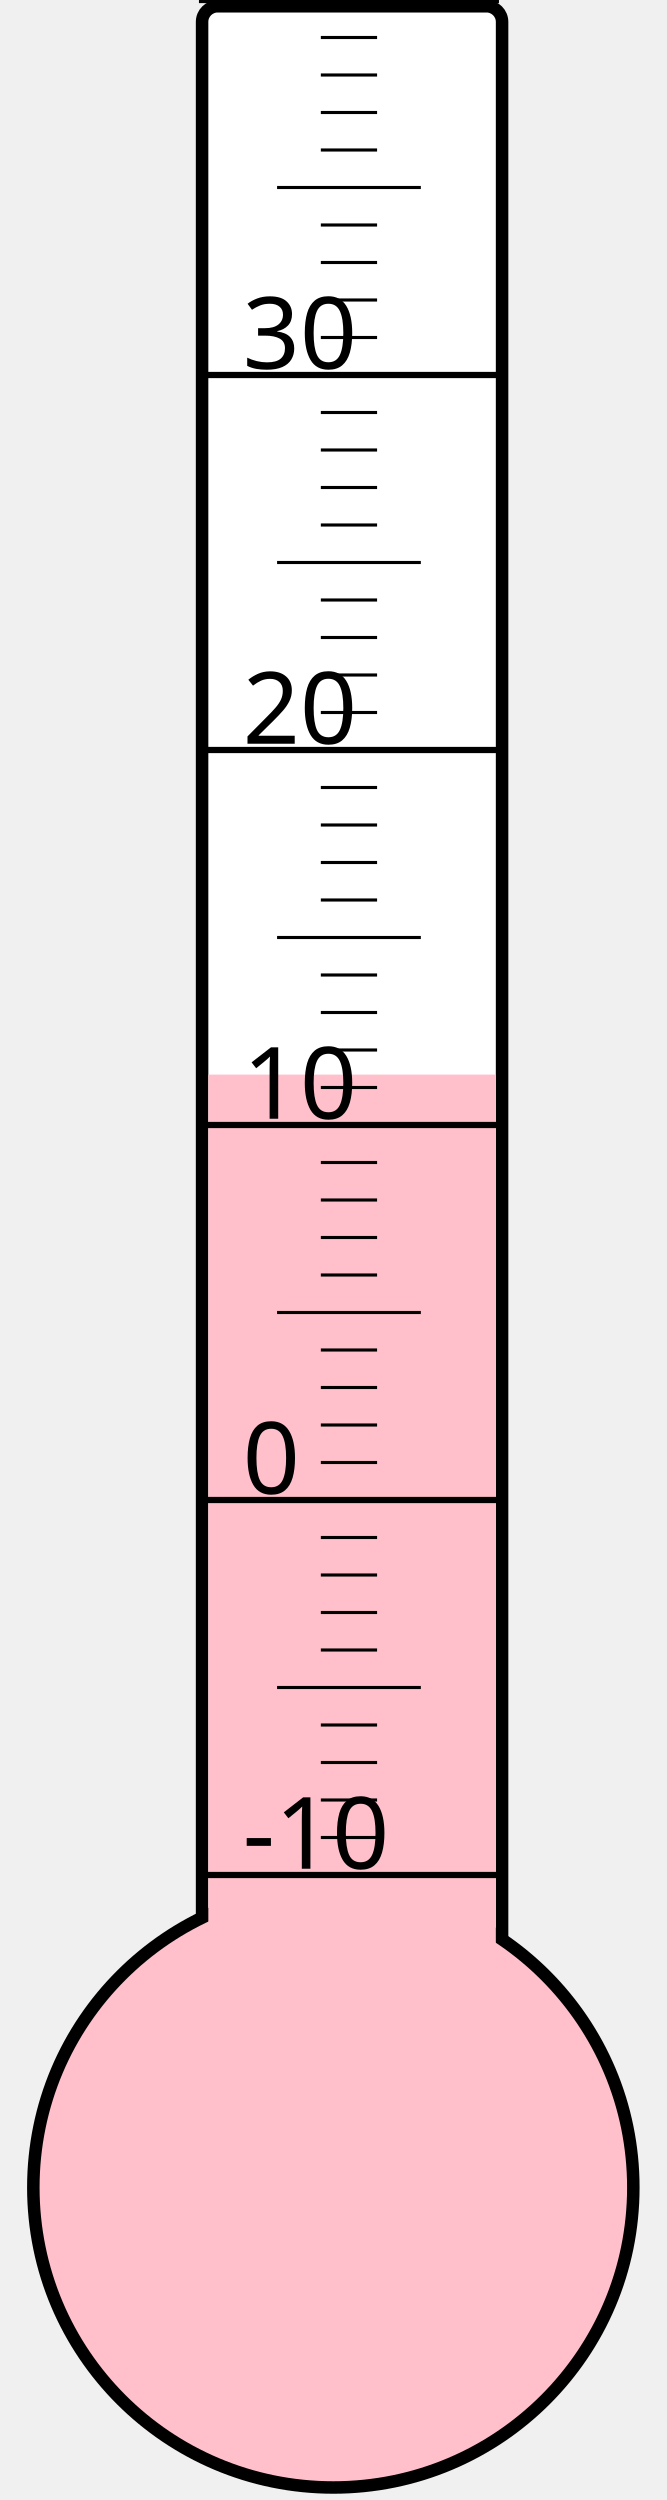
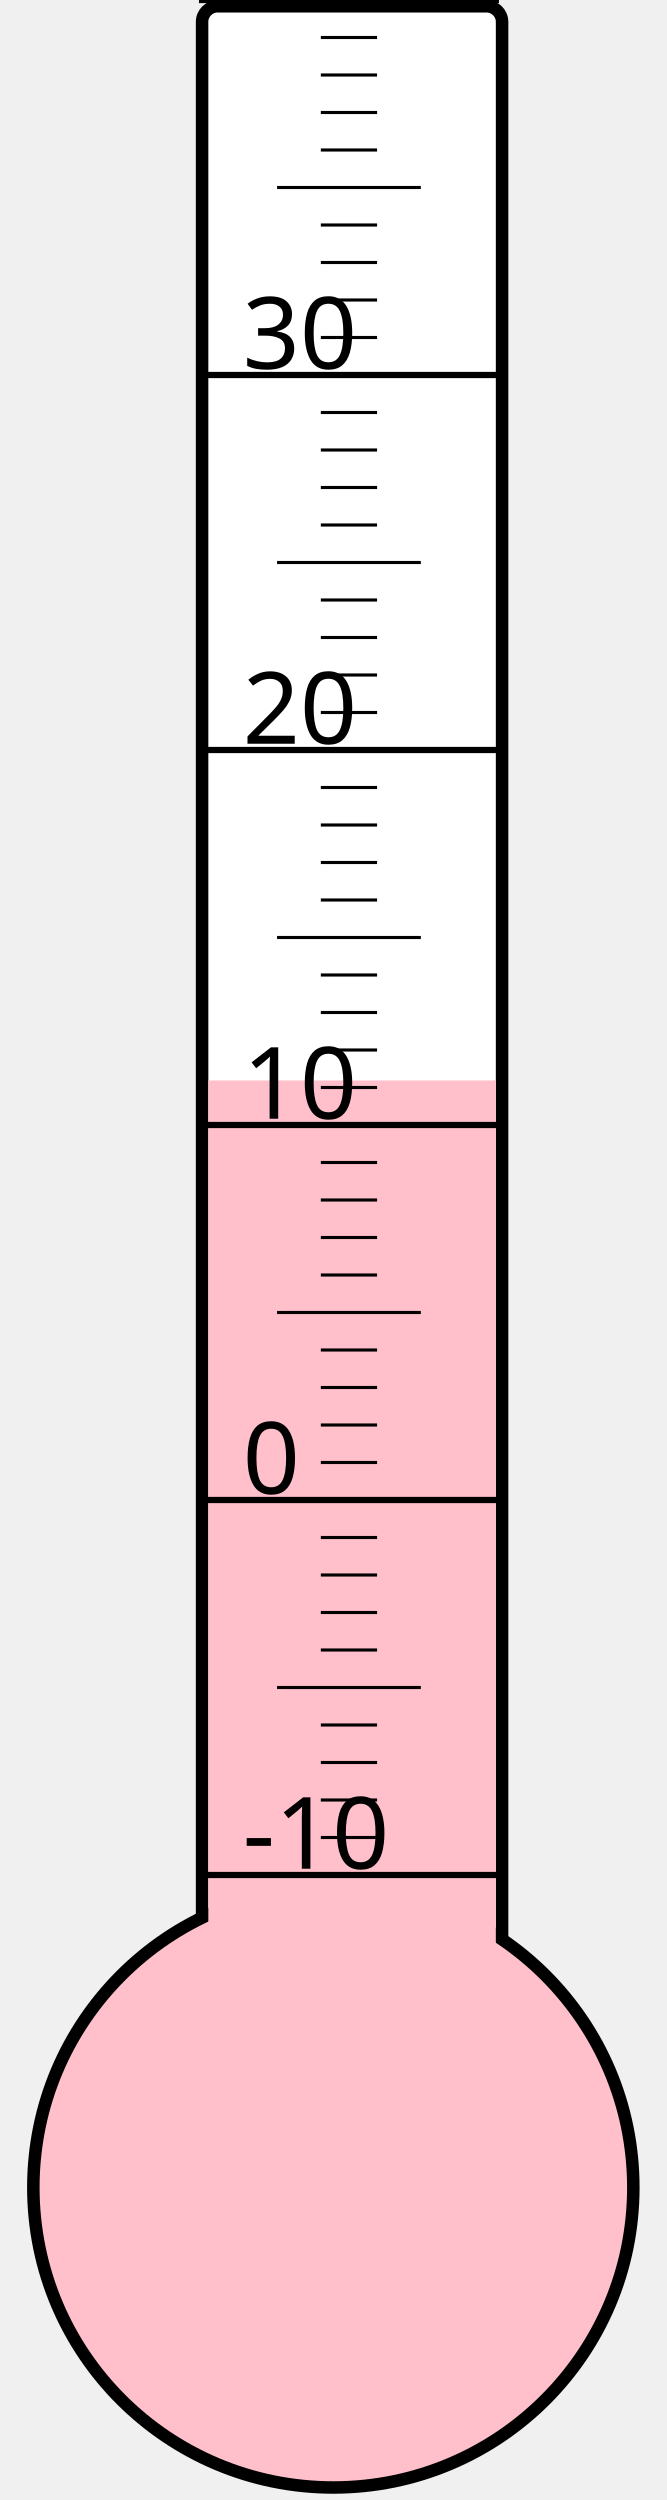
<svg xmlns="http://www.w3.org/2000/svg" width="40px" height="150px" viewBox="0 0 200 800">
  <rect width="200" height="800" x="0" y="0" style="fill: #ffffeb; fill-opacity: 0;" />
  <rect width="96" height="680" x="58" y="2" rx="5" ry="5" style="fill: white; fill-opacity: 1; stroke: black; stroke-width: 4;" />
  <circle cx="100" cy="700" r="96" style="fill: pink; stroke: black; stroke-width: 4;" />
-   <rect width="92" height="356.125" x="60" y="343.875" style="fill: pink; fill-opacity: 1; stroke-width: 0;" />
+   <rect width="92" height="354.25" x="60" y="345.75" style="fill: pink; fill-opacity: 1; stroke-width: 0;" />
  <text x="71" y="598" style="font-family: sans-serif; font-size: 24pt;">-10</text>
  <text x="71" y="478" style="font-family: sans-serif; font-size: 24pt;">0</text>
  <text x="71" y="358" style="font-family: sans-serif; font-size: 24pt;">10</text>
  <text x="71" y="238" style="font-family: sans-serif; font-size: 24pt;">20</text>
  <text x="71" y="118" style="font-family: sans-serif; font-size: 24pt;">30</text>
  <g style="stroke: black;">
    <line x1="57" y1="600" x2="153" y2="600" style="stroke-width: 2;" />
    <line x1="96" y1="588" x2="114" y2="588" style="stroke-width: 1;" />
    <line x1="96" y1="576" x2="114" y2="576" style="stroke-width: 1;" />
    <line x1="96" y1="564" x2="114" y2="564" style="stroke-width: 1;" />
    <line x1="96" y1="552" x2="114" y2="552" style="stroke-width: 1;" />
    <line x1="82" y1="540" x2="128" y2="540" style="stroke-width: 1;" />
    <line x1="96" y1="528" x2="114" y2="528" style="stroke-width: 1;" />
    <line x1="96" y1="516" x2="114" y2="516" style="stroke-width: 1;" />
    <line x1="96" y1="504" x2="114" y2="504" style="stroke-width: 1;" />
    <line x1="96" y1="492" x2="114" y2="492" style="stroke-width: 1;" />
    <line x1="57" y1="480" x2="153" y2="480" style="stroke-width: 2;" />
    <line x1="96" y1="468" x2="114" y2="468" style="stroke-width: 1;" />
    <line x1="96" y1="456" x2="114" y2="456" style="stroke-width: 1;" />
    <line x1="96" y1="444" x2="114" y2="444" style="stroke-width: 1;" />
    <line x1="96" y1="432" x2="114" y2="432" style="stroke-width: 1;" />
    <line x1="82" y1="420" x2="128" y2="420" style="stroke-width: 1;" />
    <line x1="96" y1="408" x2="114" y2="408" style="stroke-width: 1;" />
    <line x1="96" y1="396" x2="114" y2="396" style="stroke-width: 1;" />
    <line x1="96" y1="384" x2="114" y2="384" style="stroke-width: 1;" />
    <line x1="96" y1="372" x2="114" y2="372" style="stroke-width: 1;" />
    <line x1="57" y1="360" x2="153" y2="360" style="stroke-width: 2;" />
    <line x1="96" y1="348" x2="114" y2="348" style="stroke-width: 1;" />
    <line x1="96" y1="336" x2="114" y2="336" style="stroke-width: 1;" />
    <line x1="96" y1="324" x2="114" y2="324" style="stroke-width: 1;" />
    <line x1="96" y1="312" x2="114" y2="312" style="stroke-width: 1;" />
    <line x1="82" y1="300" x2="128" y2="300" style="stroke-width: 1;" />
    <line x1="96" y1="288" x2="114" y2="288" style="stroke-width: 1;" />
    <line x1="96" y1="276" x2="114" y2="276" style="stroke-width: 1;" />
    <line x1="96" y1="264" x2="114" y2="264" style="stroke-width: 1;" />
    <line x1="96" y1="252" x2="114" y2="252" style="stroke-width: 1;" />
    <line x1="57" y1="240" x2="153" y2="240" style="stroke-width: 2;" />
    <line x1="96" y1="228" x2="114" y2="228" style="stroke-width: 1;" />
    <line x1="96" y1="216" x2="114" y2="216" style="stroke-width: 1;" />
    <line x1="96" y1="204" x2="114" y2="204" style="stroke-width: 1;" />
    <line x1="96" y1="192" x2="114" y2="192" style="stroke-width: 1;" />
    <line x1="82" y1="180" x2="128" y2="180" style="stroke-width: 1;" />
    <line x1="96" y1="168" x2="114" y2="168" style="stroke-width: 1;" />
    <line x1="96" y1="156" x2="114" y2="156" style="stroke-width: 1;" />
    <line x1="96" y1="144" x2="114" y2="144" style="stroke-width: 1;" />
    <line x1="96" y1="132" x2="114" y2="132" style="stroke-width: 1;" />
    <line x1="57" y1="120" x2="153" y2="120" style="stroke-width: 2;" />
    <line x1="96" y1="108" x2="114" y2="108" style="stroke-width: 1;" />
    <line x1="96" y1="96" x2="114" y2="96" style="stroke-width: 1;" />
    <line x1="96" y1="84" x2="114" y2="84" style="stroke-width: 1;" />
    <line x1="96" y1="72" x2="114" y2="72" style="stroke-width: 1;" />
    <line x1="82" y1="60" x2="128" y2="60" style="stroke-width: 1;" />
    <line x1="96" y1="48" x2="114" y2="48" style="stroke-width: 1;" />
    <line x1="96" y1="36" x2="114" y2="36" style="stroke-width: 1;" />
    <line x1="96" y1="24" x2="114" y2="24" style="stroke-width: 1;" />
    <line x1="96" y1="12" x2="114" y2="12" style="stroke-width: 1;" />
    <line x1="57" y1="0" x2="153" y2="0" style="stroke-width: 2;" />
  </g>
</svg>
